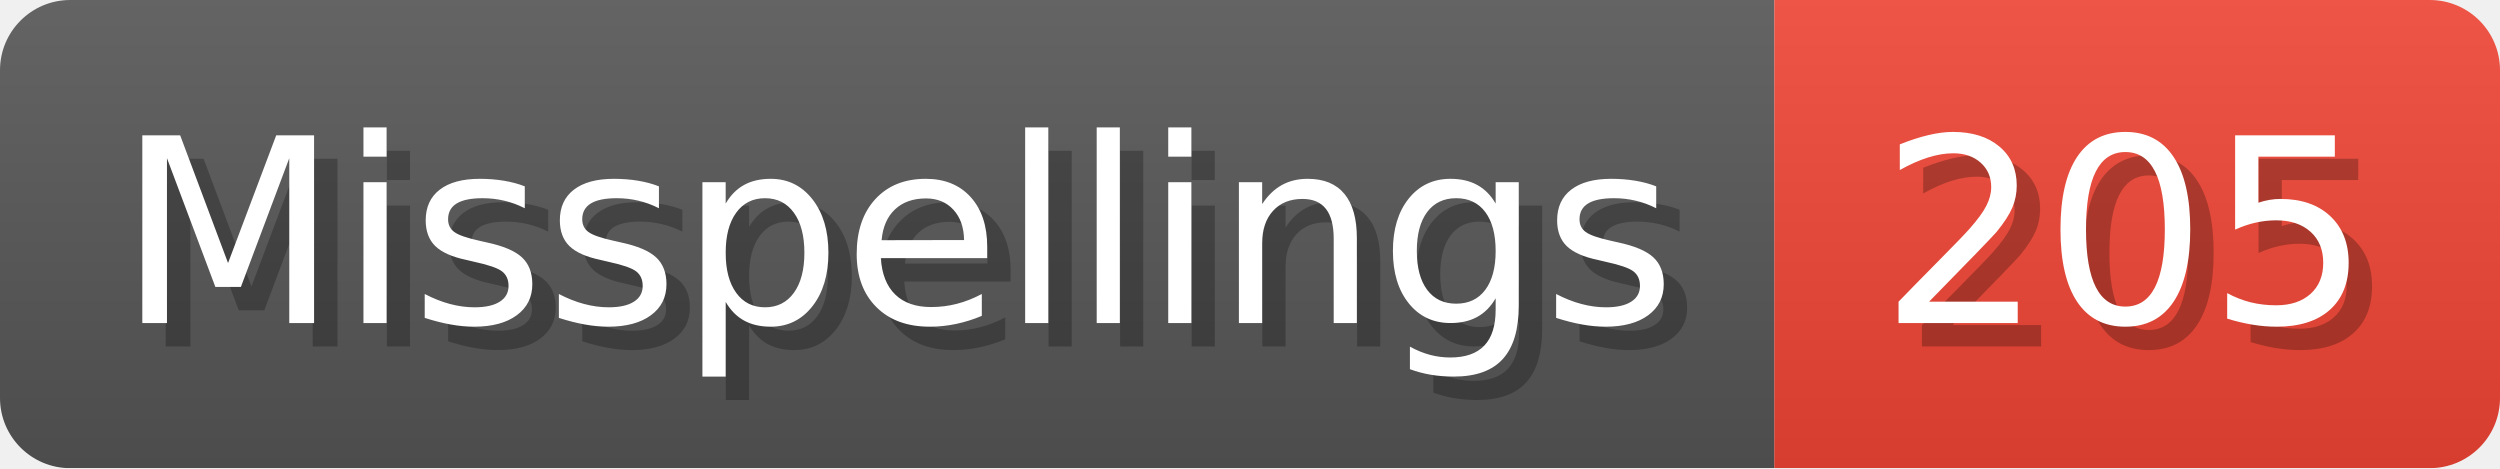
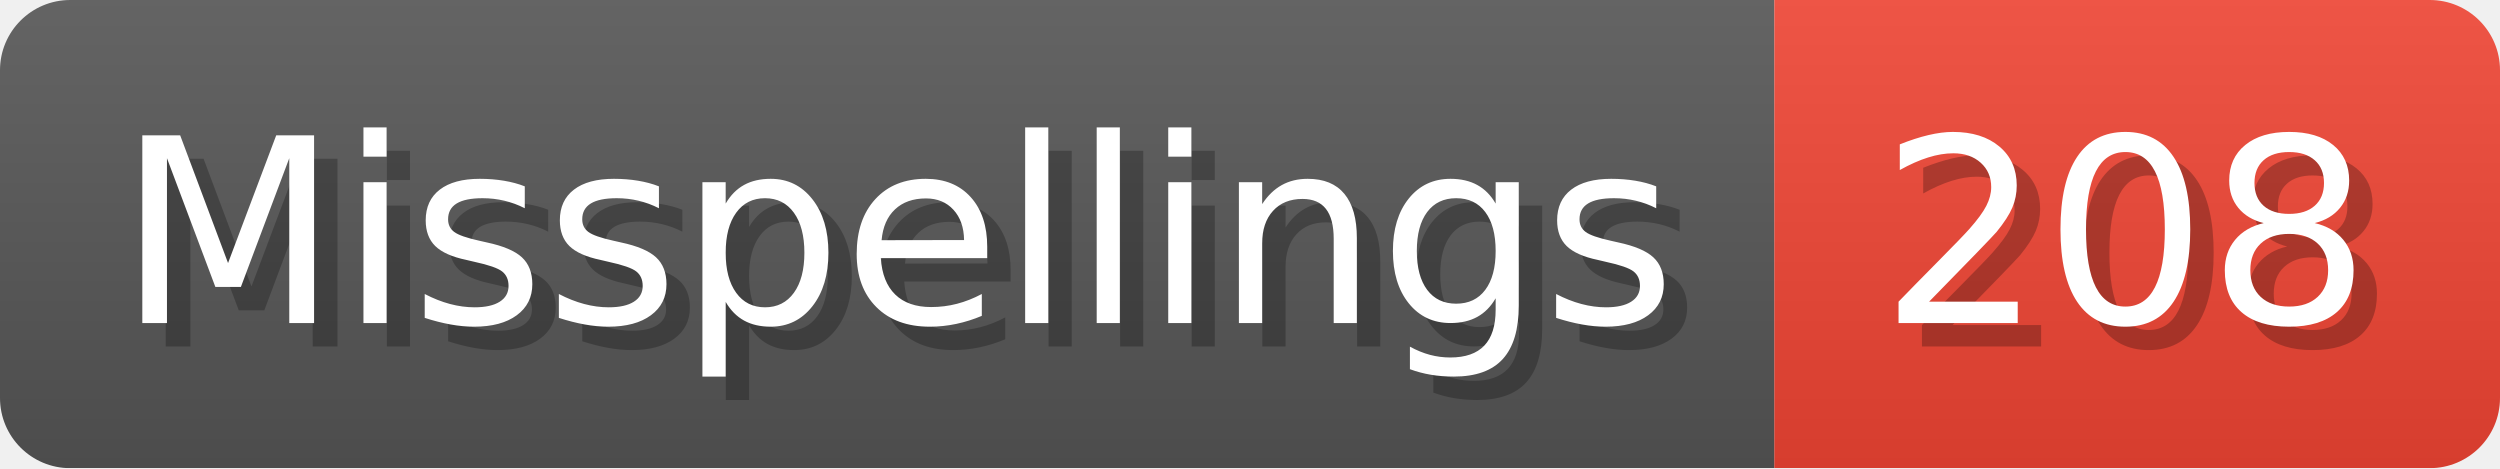
- <svg xmlns="http://www.w3.org/2000/svg" width="106.8" height="20" viewBox="0 0 1068 200" role="img" aria-label="Misspellings: 205">
+ <svg xmlns="http://www.w3.org/2000/svg" width="106.8" height="20" viewBox="0 0 1068 200" role="img" aria-label="Misspellings: 208">
  <linearGradient id="a" x2="0" y2="100%">
    <stop offset="0" stop-opacity=".1" stop-color="#EEE" />
    <stop offset="1" stop-opacity=".1" />
  </linearGradient>
  <mask id="m">
    <rect width="1068" height="200" rx="30" fill="#FFF" />
  </mask>
  <g mask="url(#m)">
    <rect width="758" height="200" fill="#555" />
    <rect width="310" height="200" fill="#E43" x="758" />
    <rect width="1068" height="200" fill="url(#a)" />
  </g>
  <g aria-hidden="true" fill="#fff" text-anchor="start" font-family="Verdana,DejaVu Sans,sans-serif" font-size="110">
    <text x="60" y="148" textLength="658" fill="#000" opacity="0.25">Misspellings</text>
    <text x="50" y="138" textLength="658">Misspellings</text>
-     <text x="813" y="148" textLength="210" fill="#000" opacity="0.25">205</text>
-     <text x="803" y="138" textLength="210">205</text>
+     <text x="813" y="148" textLength="210" fill="#000" opacity="0.25">208</text>
+     <text x="803" y="138" textLength="210">208</text>
  </g>
</svg>
